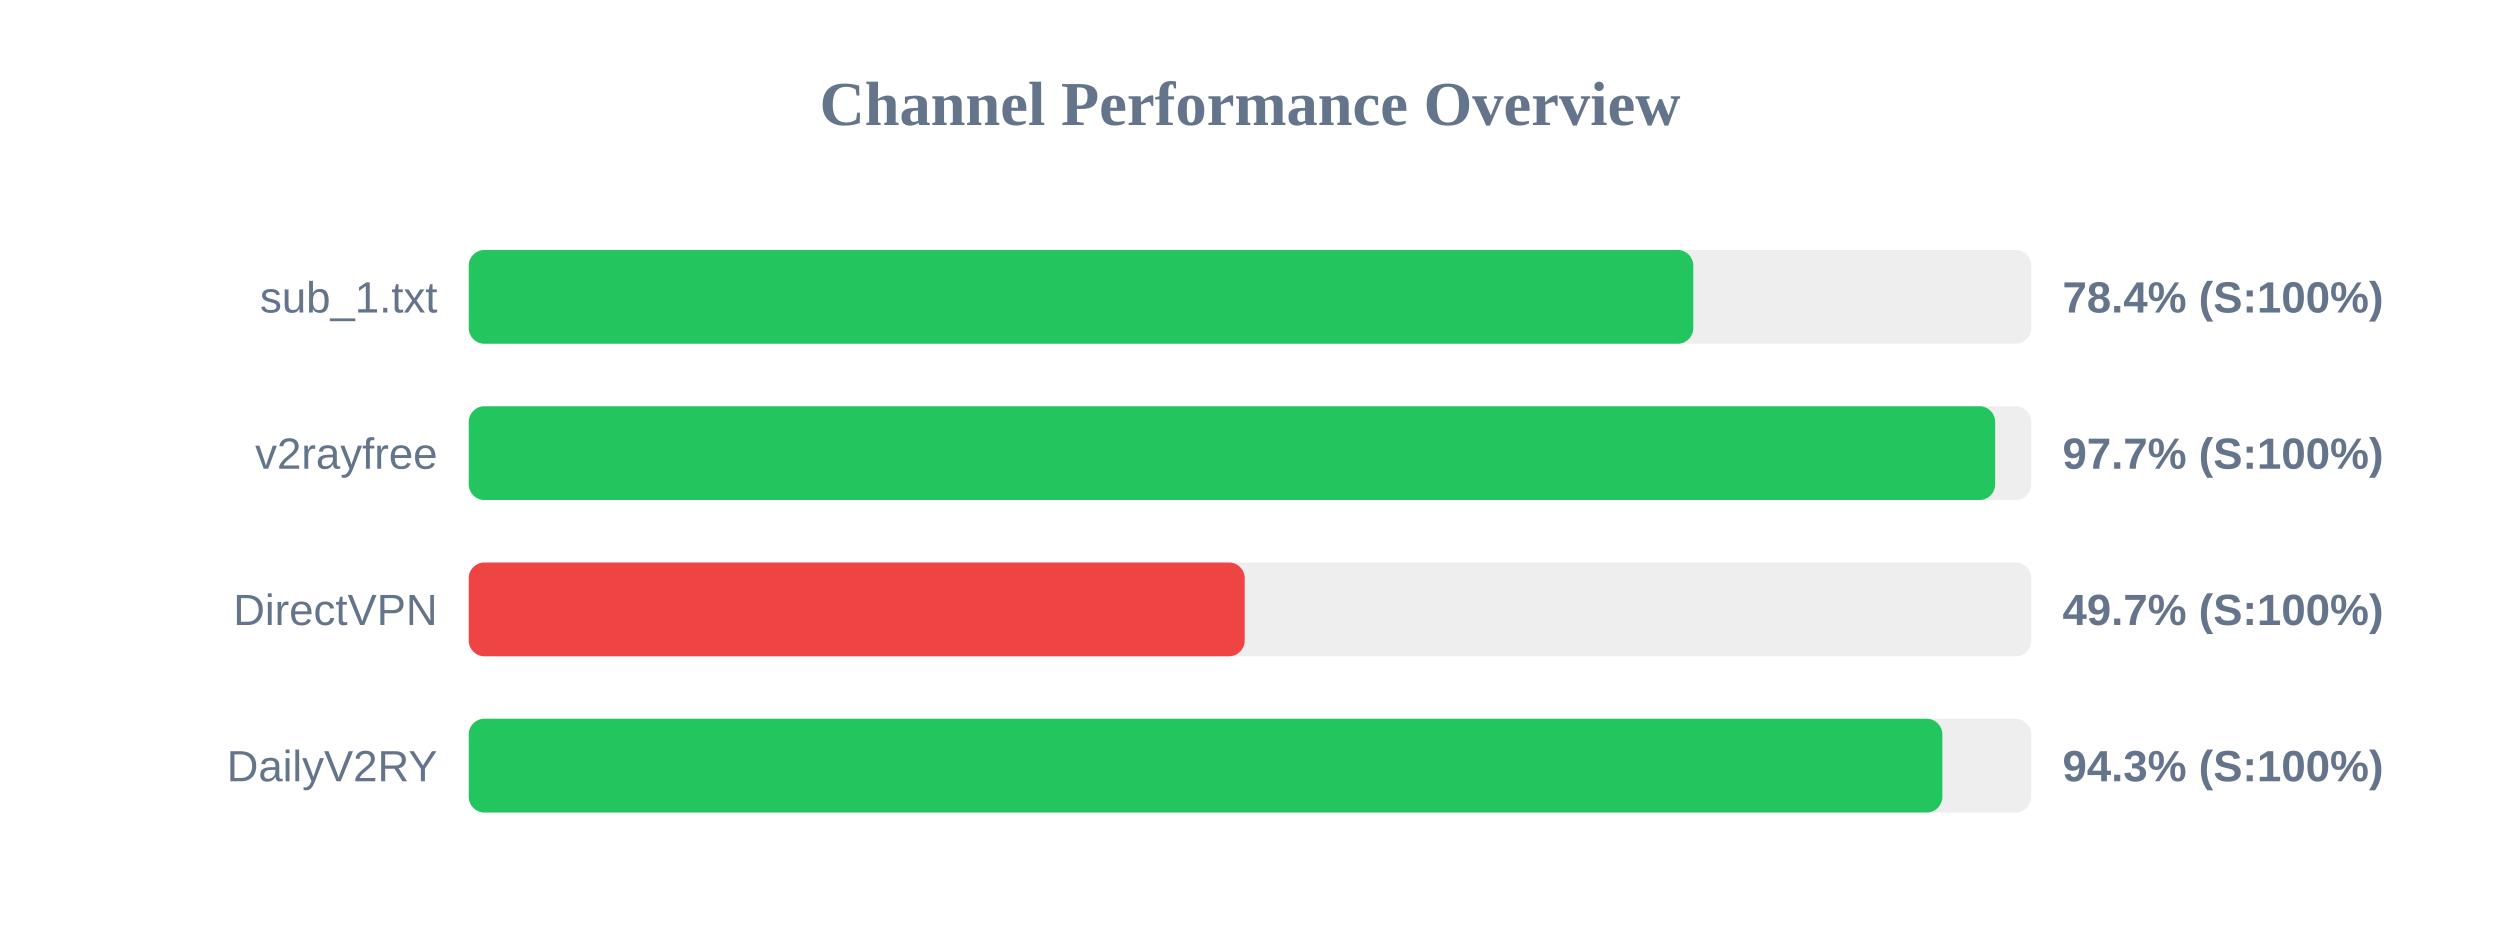
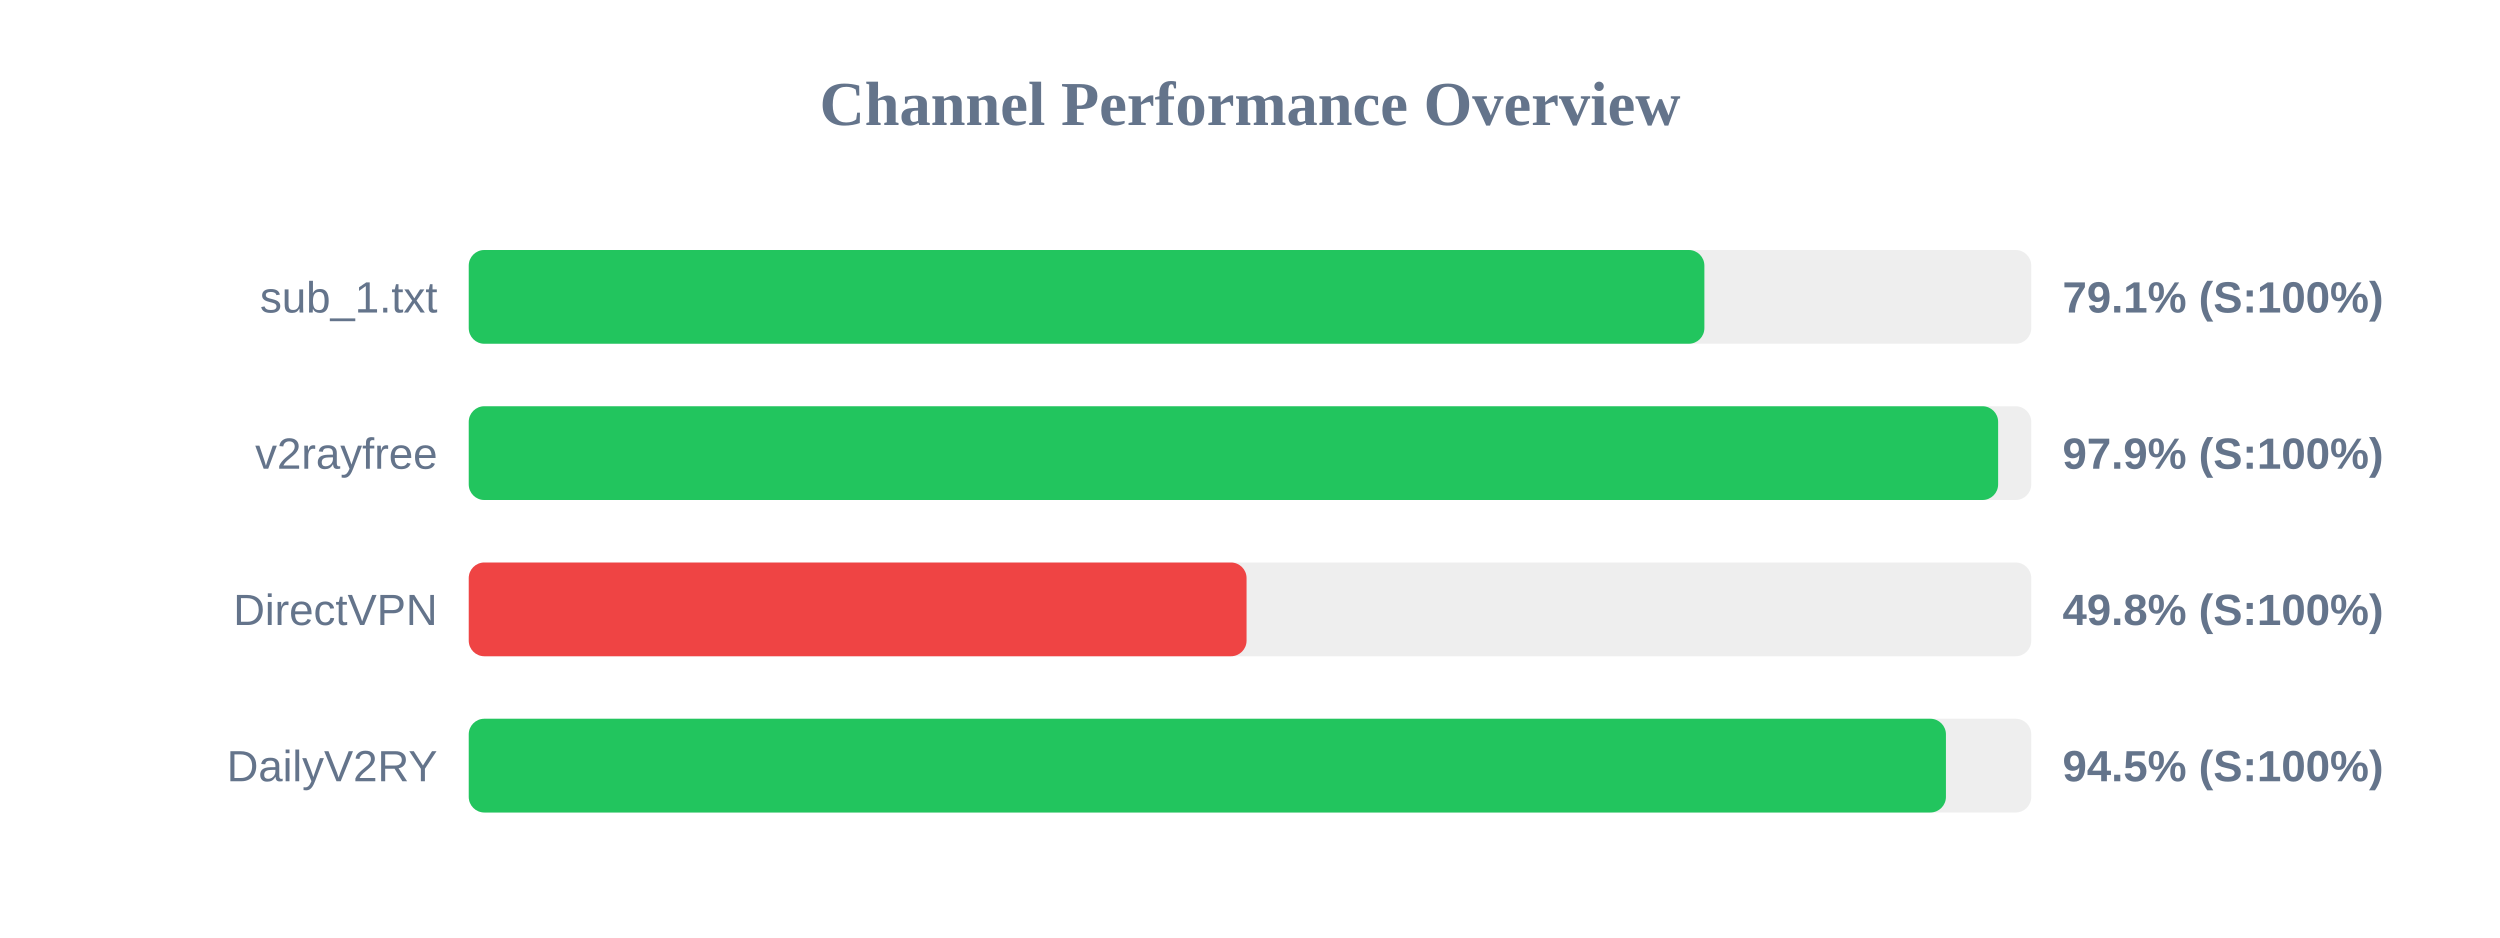
<svg xmlns="http://www.w3.org/2000/svg" width="800" height="300" version="1.1">
  <style>
        .row { font: 14px Arial; fill: #64748b; }
        .score { font: bold 14px Arial; fill: #64748b; }
    </style>
  <text x="400" y="40" text-anchor="middle" font-size="20px" font-weight="bold" fill="#64748b">Channel Performance Overview</text>
  <rect x="150" y="80" width="500" height="30" fill="#eee" rx="5" />
-   <rect x="150" y="80" width="391.85" height="30" fill="#22c55e" rx="5" />
+   <rect x="150" y="80" width="395.4" height="30" fill="#22c55e" rx="5" />
  <text x="140" y="100" text-anchor="end" class="row">sub_1.txt</text>
-   <text x="660" y="100" text-anchor="start" class="score">78.4% (S:100%)</text>
+   <text x="660" y="100" text-anchor="start" class="score">79.1% (S:100%)</text>
  <rect x="150" y="130" width="500" height="30" fill="#eee" rx="5" />
-   <rect x="150" y="130" width="488.45" height="30" fill="#22c55e" rx="5" />
+   <rect x="150" y="130" width="489.4" height="30" fill="#22c55e" rx="5" />
  <text x="140" y="150" text-anchor="end" class="row">v2rayfree</text>
-   <text x="660" y="150" text-anchor="start" class="score">97.7% (S:100%)</text>
+   <text x="660" y="150" text-anchor="start" class="score">97.9% (S:100%)</text>
  <rect x="150" y="180" width="500" height="30" fill="#eee" rx="5" />
-   <rect x="150" y="180" width="248.3" height="30" fill="#ef4444" rx="5" />
+   <rect x="150" y="180" width="248.9" height="30" fill="#ef4444" rx="5" />
  <text x="140" y="200" text-anchor="end" class="row">DirectVPN</text>
-   <text x="660" y="200" text-anchor="start" class="score">49.7% (S:100%)</text>
+   <text x="660" y="200" text-anchor="start" class="score">49.8% (S:100%)</text>
  <rect x="150" y="230" width="500" height="30" fill="#eee" rx="5" />
-   <rect x="150" y="230" width="471.55" height="30" fill="#22c55e" rx="5" />
+   <rect x="150" y="230" width="472.7" height="30" fill="#22c55e" rx="5" />
  <text x="140" y="250" text-anchor="end" class="row">DailyV2RY</text>
-   <text x="660" y="250" text-anchor="start" class="score">94.3% (S:100%)</text>
+   <text x="660" y="250" text-anchor="start" class="score">94.5% (S:100%)</text>
</svg>
